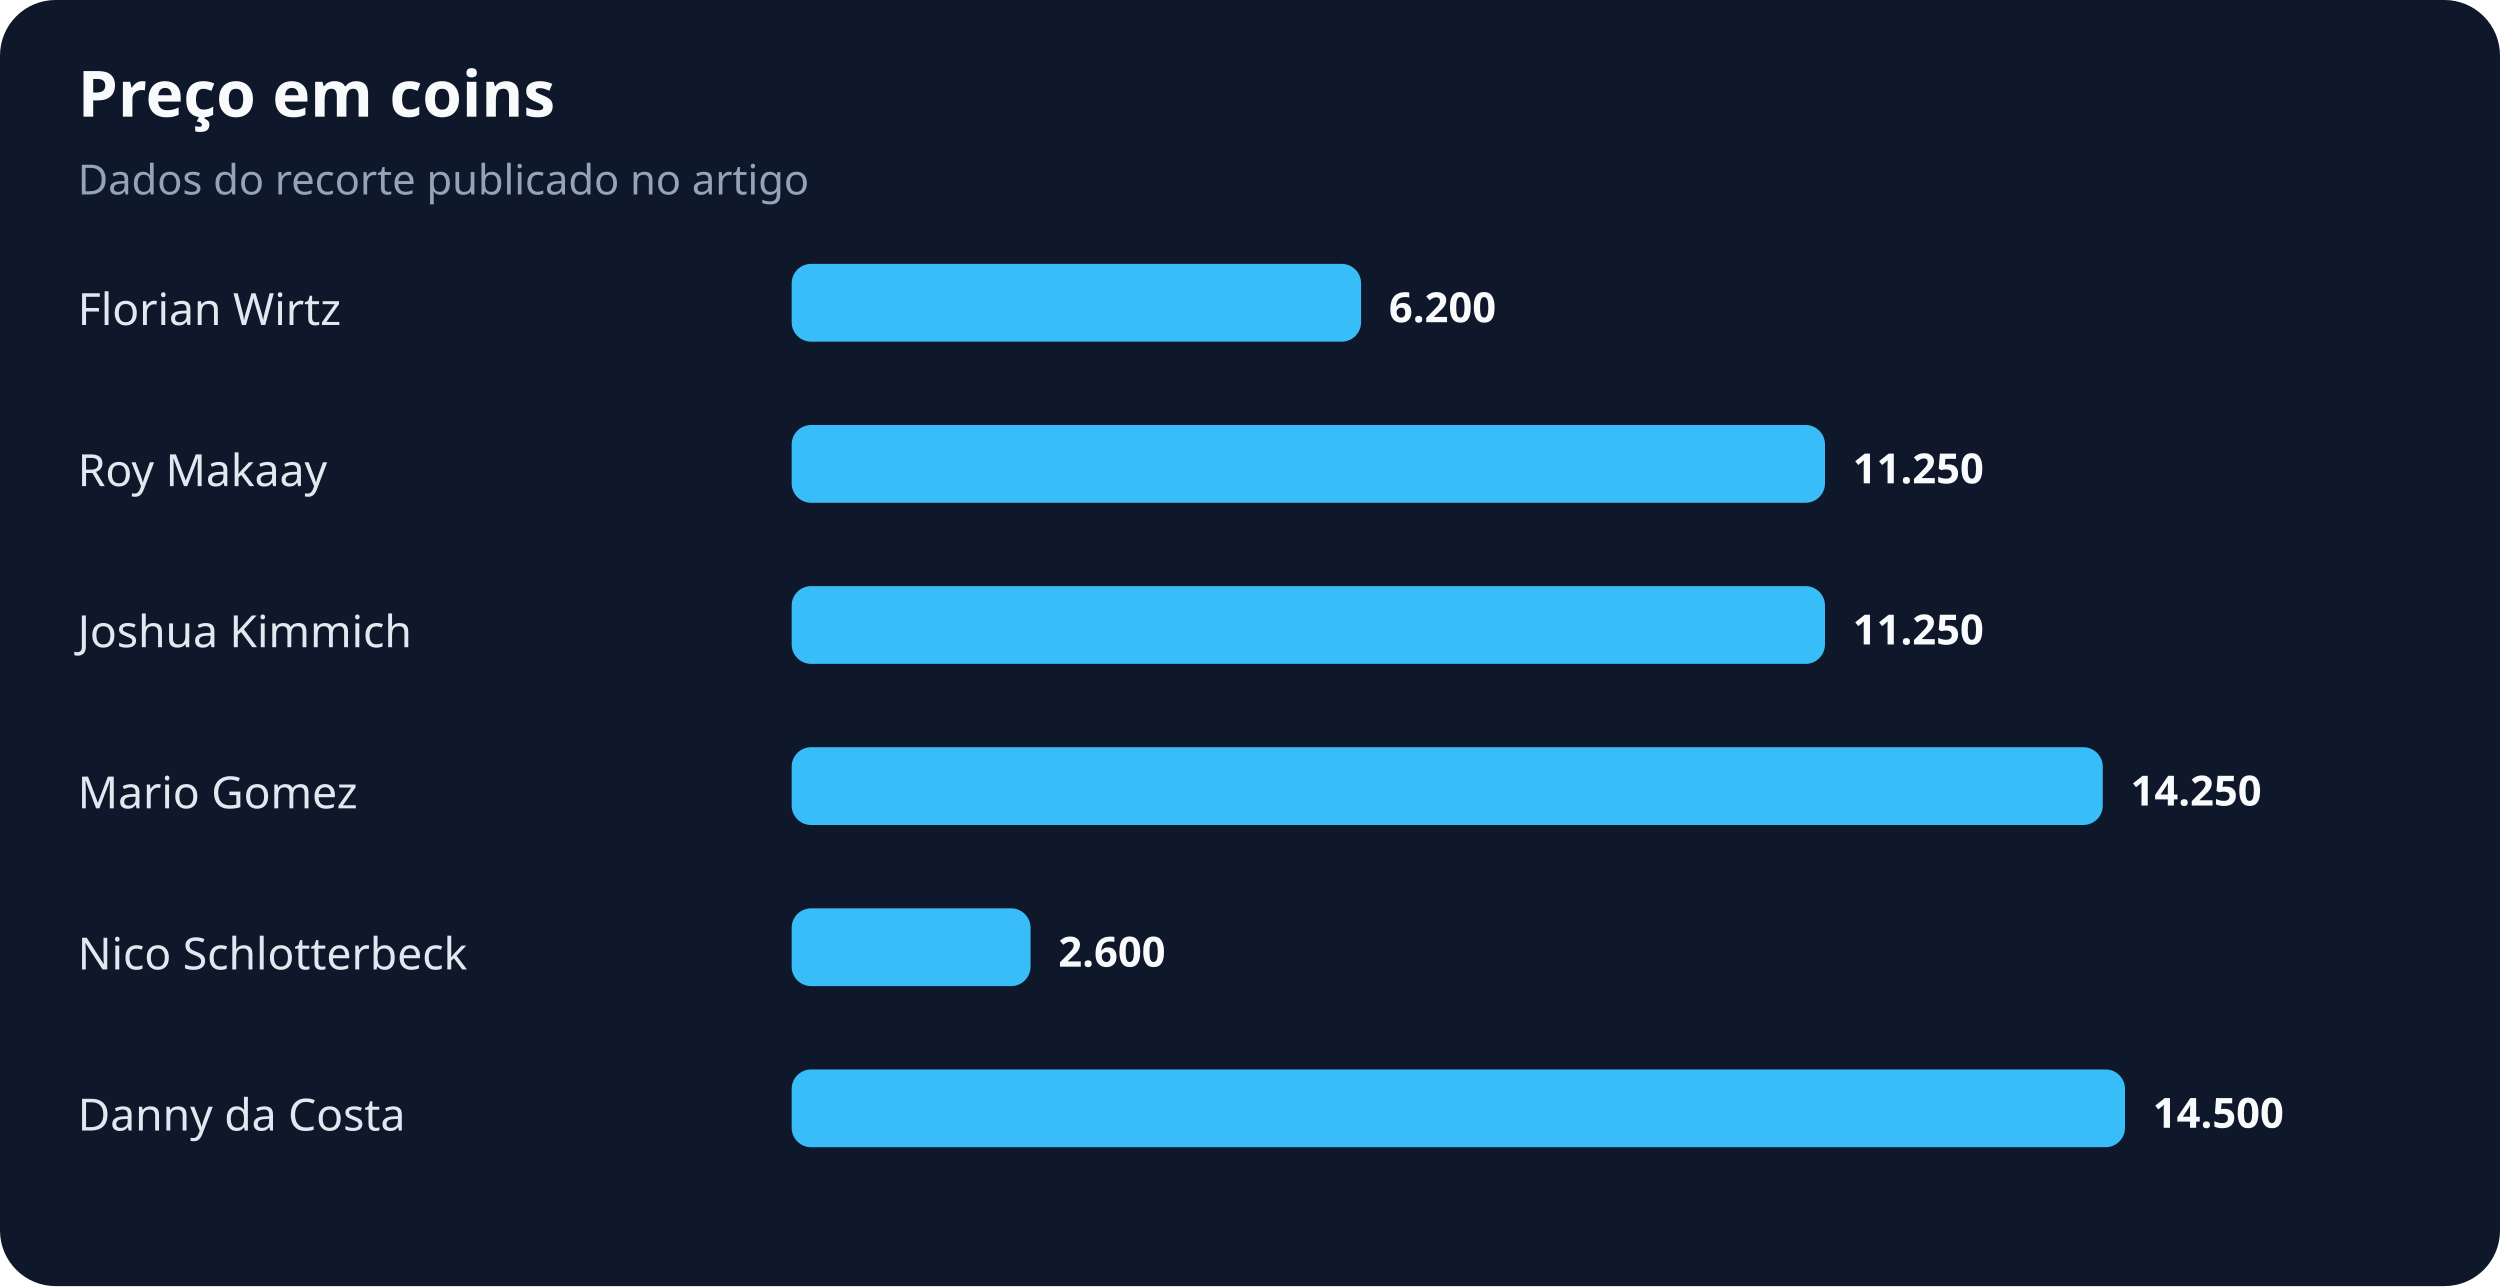
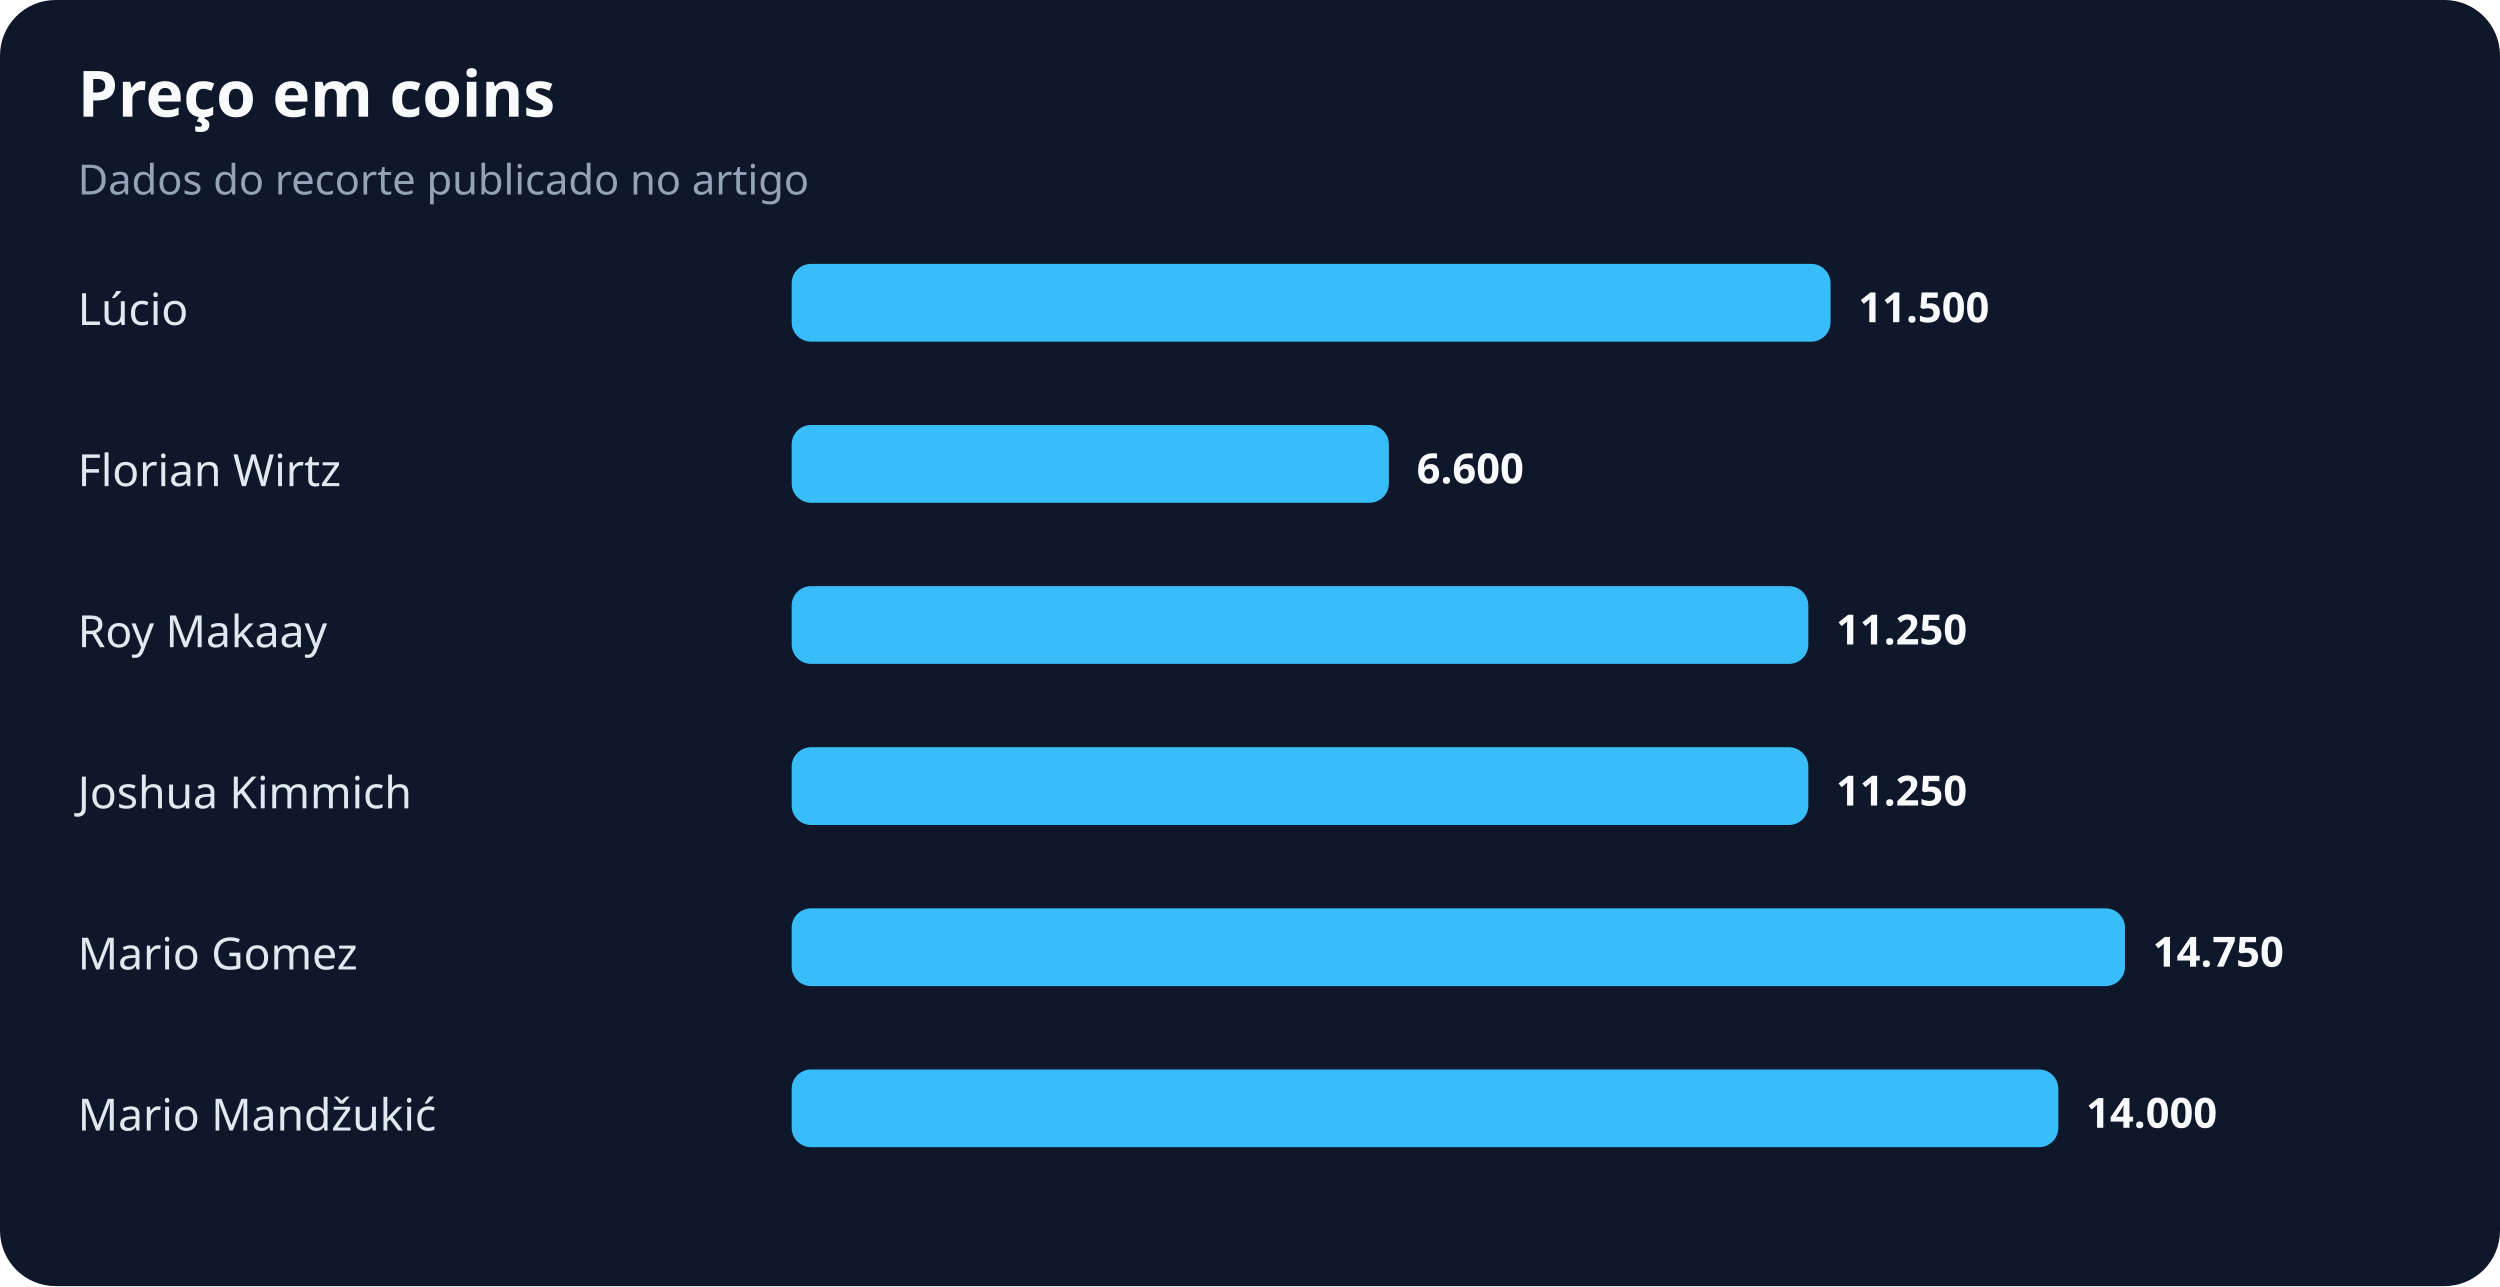
<svg xmlns="http://www.w3.org/2000/svg" width="900" height="463" viewBox="0 0 900 463" role="img" aria-labelledby="title desc">
  <rect width="100%" height="100%" rx="20" fill="#0f172a" />
  <text x="28" y="42" fill="#f8fafc" font-family="system-ui,sans-serif" font-size="23" font-weight="700">Preço em coins</text>
  <text x="28" y="70" fill="#94a3b8" font-family="system-ui,sans-serif" font-size="15">Dados do recorte publicado no artigo</text>
-   <text x="28" y="117" fill="#e2e8f0" font-family="system-ui,sans-serif" font-size="16">Florian Wirtz</text>
-   <rect x="285" y="95" width="205" height="28" rx="7" fill="#38bdf8" />
-   <text x="500" y="116" fill="#f8fafc" font-family="system-ui,sans-serif" font-size="15" font-weight="700">6.200</text>
-   <text x="28" y="175" fill="#e2e8f0" font-family="system-ui,sans-serif" font-size="16">Roy Makaay</text>
-   <rect x="285" y="153" width="372" height="28" rx="7" fill="#38bdf8" />
-   <text x="667" y="174" fill="#f8fafc" font-family="system-ui,sans-serif" font-size="15" font-weight="700">11.250</text>
-   <text x="28" y="233" fill="#e2e8f0" font-family="system-ui,sans-serif" font-size="16">Joshua Kimmich</text>
-   <rect x="285" y="211" width="372" height="28" rx="7" fill="#38bdf8" />
-   <text x="667" y="232" fill="#f8fafc" font-family="system-ui,sans-serif" font-size="15" font-weight="700">11.250</text>
-   <text x="28" y="291" fill="#e2e8f0" font-family="system-ui,sans-serif" font-size="16">Mario Gomez</text>
-   <rect x="285" y="269" width="472" height="28" rx="7" fill="#38bdf8" />
-   <text x="767" y="290" fill="#f8fafc" font-family="system-ui,sans-serif" font-size="15" font-weight="700">14.250</text>
-   <text x="28" y="349" fill="#e2e8f0" font-family="system-ui,sans-serif" font-size="16">Nico Schlotterbeck</text>
-   <rect x="285" y="327" width="86" height="28" rx="7" fill="#38bdf8" />
-   <text x="381" y="348" fill="#f8fafc" font-family="system-ui,sans-serif" font-size="15" font-weight="700">2.600</text>
-   <text x="28" y="407" fill="#e2e8f0" font-family="system-ui,sans-serif" font-size="16">Danny da Costa</text>
-   <rect x="285" y="385" width="480" height="28" rx="7" fill="#38bdf8" />
-   <text x="775" y="406" fill="#f8fafc" font-family="system-ui,sans-serif" font-size="15" font-weight="700">14.500</text>
+   <text x="28" y="117" fill="#e2e8f0" font-family="system-ui,sans-serif" font-size="16">Lúcio</text>
+   <rect x="285" y="95" width="374" height="28" rx="7" fill="#38bdf8" />
+   <text x="669" y="116" fill="#f8fafc" font-family="system-ui,sans-serif" font-size="15" font-weight="700">11.500</text>
+   <text x="28" y="175" fill="#e2e8f0" font-family="system-ui,sans-serif" font-size="16">Florian Wirtz</text>
+   <rect x="285" y="153" width="215" height="28" rx="7" fill="#38bdf8" />
+   <text x="510" y="174" fill="#f8fafc" font-family="system-ui,sans-serif" font-size="15" font-weight="700">6.600</text>
+   <text x="28" y="233" fill="#e2e8f0" font-family="system-ui,sans-serif" font-size="16">Roy Makaay</text>
+   <rect x="285" y="211" width="366" height="28" rx="7" fill="#38bdf8" />
+   <text x="661" y="232" fill="#f8fafc" font-family="system-ui,sans-serif" font-size="15" font-weight="700">11.250</text>
+   <text x="28" y="291" fill="#e2e8f0" font-family="system-ui,sans-serif" font-size="16">Joshua Kimmich</text>
+   <rect x="285" y="269" width="366" height="28" rx="7" fill="#38bdf8" />
+   <text x="661" y="290" fill="#f8fafc" font-family="system-ui,sans-serif" font-size="15" font-weight="700">11.250</text>
+   <text x="28" y="349" fill="#e2e8f0" font-family="system-ui,sans-serif" font-size="16">Mario Gomez</text>
+   <rect x="285" y="327" width="480" height="28" rx="7" fill="#38bdf8" />
+   <text x="775" y="348" fill="#f8fafc" font-family="system-ui,sans-serif" font-size="15" font-weight="700">14.750</text>
+   <text x="28" y="407" fill="#e2e8f0" font-family="system-ui,sans-serif" font-size="16">Mario Mandžukić</text>
+   <rect x="285" y="385" width="456" height="28" rx="7" fill="#38bdf8" />
+   <text x="751" y="406" fill="#f8fafc" font-family="system-ui,sans-serif" font-size="15" font-weight="700">14.000</text>
</svg>
